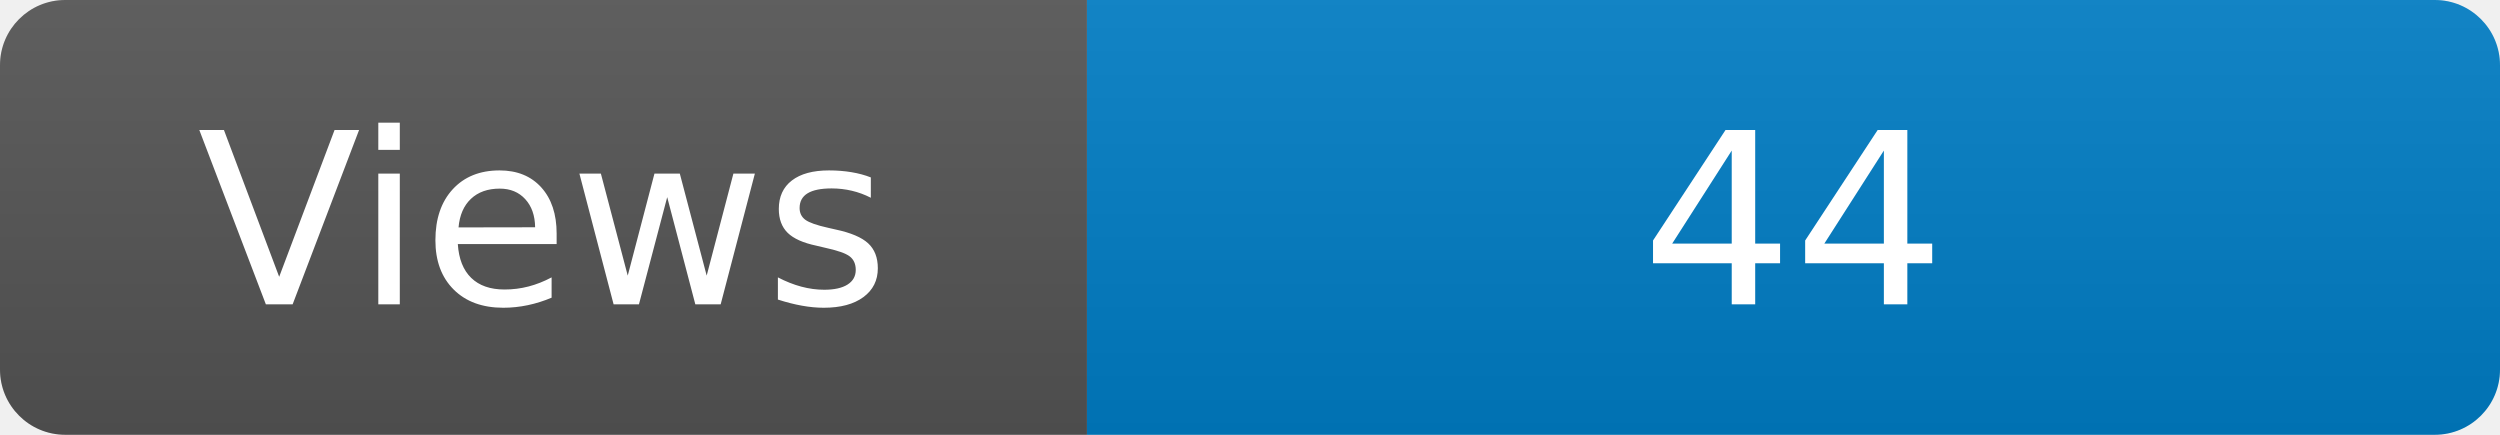
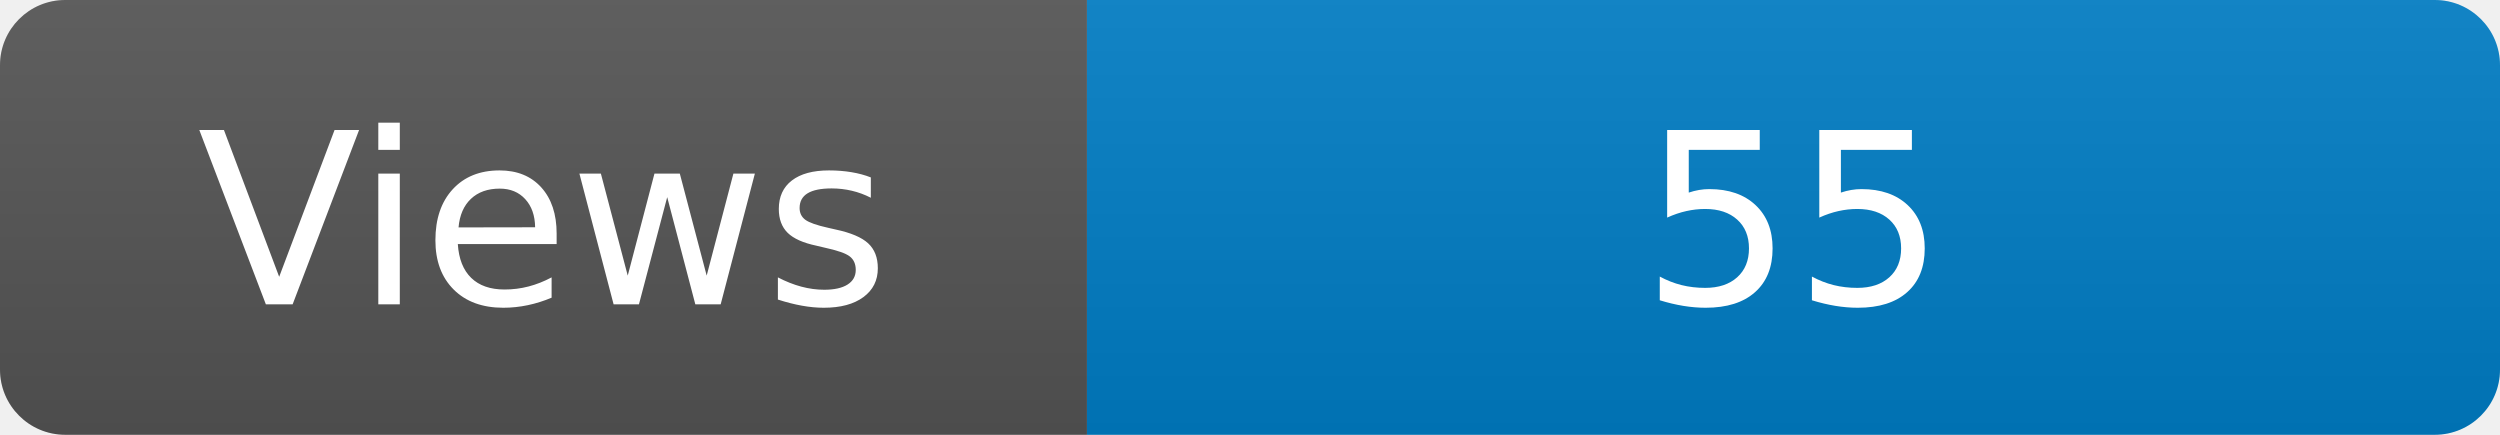
<svg xmlns="http://www.w3.org/2000/svg" width="115" height="20" role="img" aria-label="Maintained?: yes">
  <linearGradient id="s" x2="0" y2="100%">
    <stop offset="0" stop-color="#bbb" stop-opacity=".1" />
    <stop offset="1" stop-opacity=".1" />
  </linearGradient>
  <clipPath id="r">
    <rect width="115" height="20" rx="3" fill="#fff" />
  </clipPath>
  <g clip-path="url(#r)">
    <rect width="50" height="20" fill="#555" />
    <rect x="50" width="160" height="20" fill="#007ec6" />
    <rect width="115" height="20" fill="url(#s)" />
  </g>
  <g fill="#fff" text-anchor="middle" font-family="Verdana,Geneva,DejaVu Sans,sans-serif" font-size="110">
    <text x="250" y="140" transform="scale(.1)" fill="#fff">Views</text>
-     <text x="825" y="140" transform="scale(.1)" fill="#fff">44</text>
+     <text x="825" y="140" transform="scale(.1)" fill="#fff">55</text>
  </g>
</svg>
